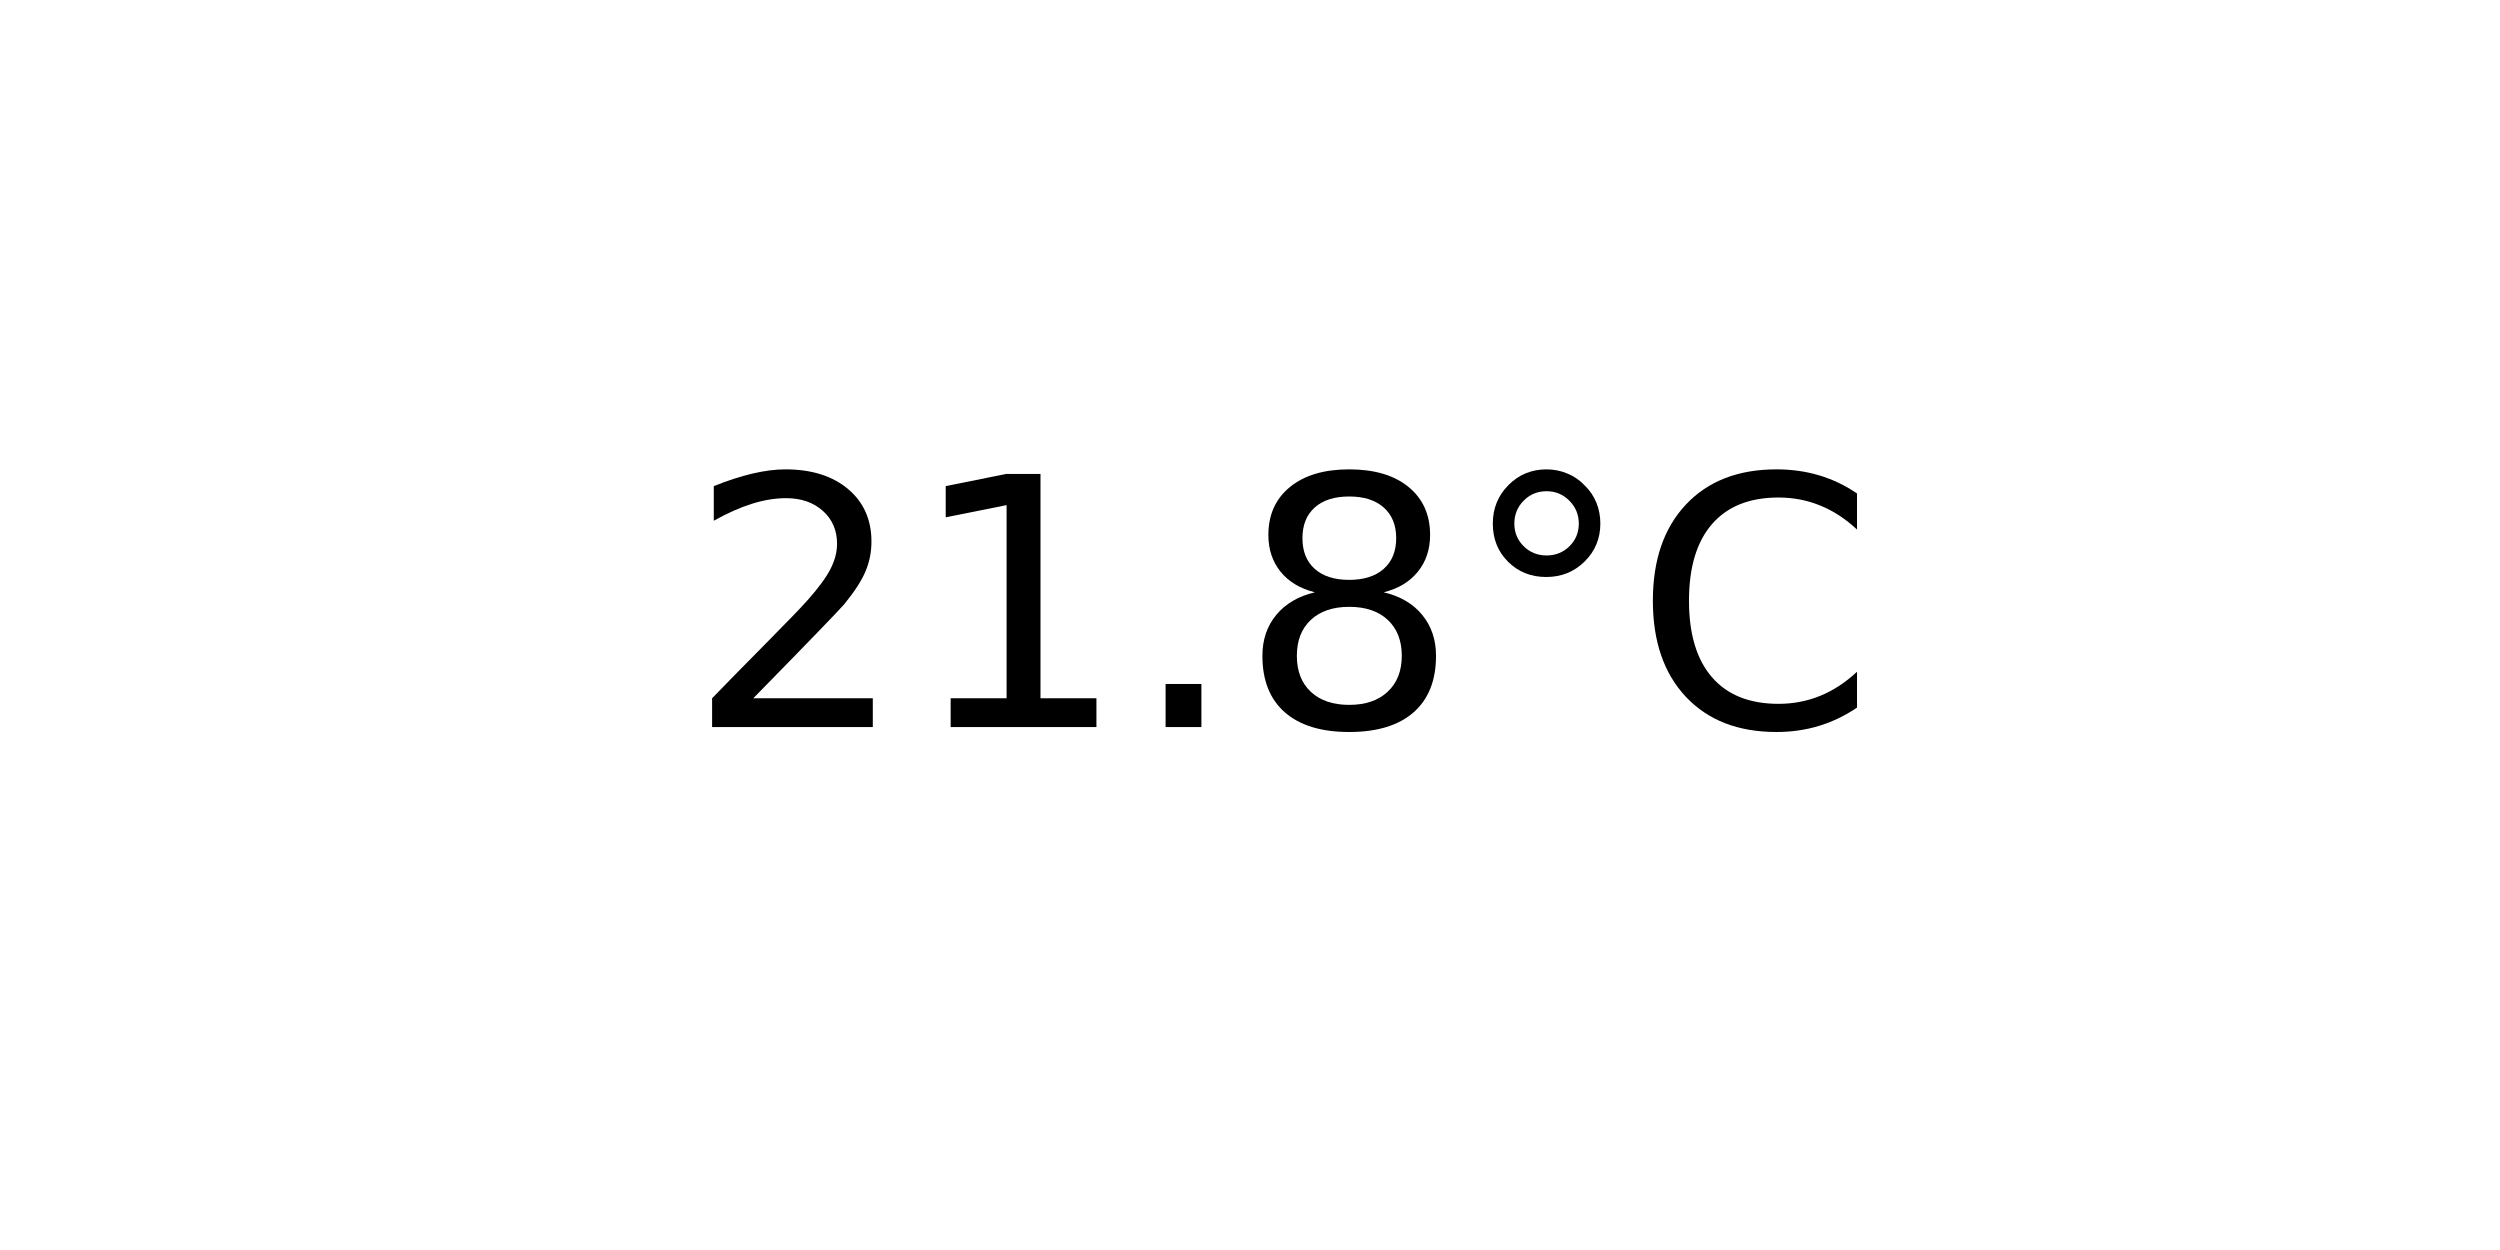
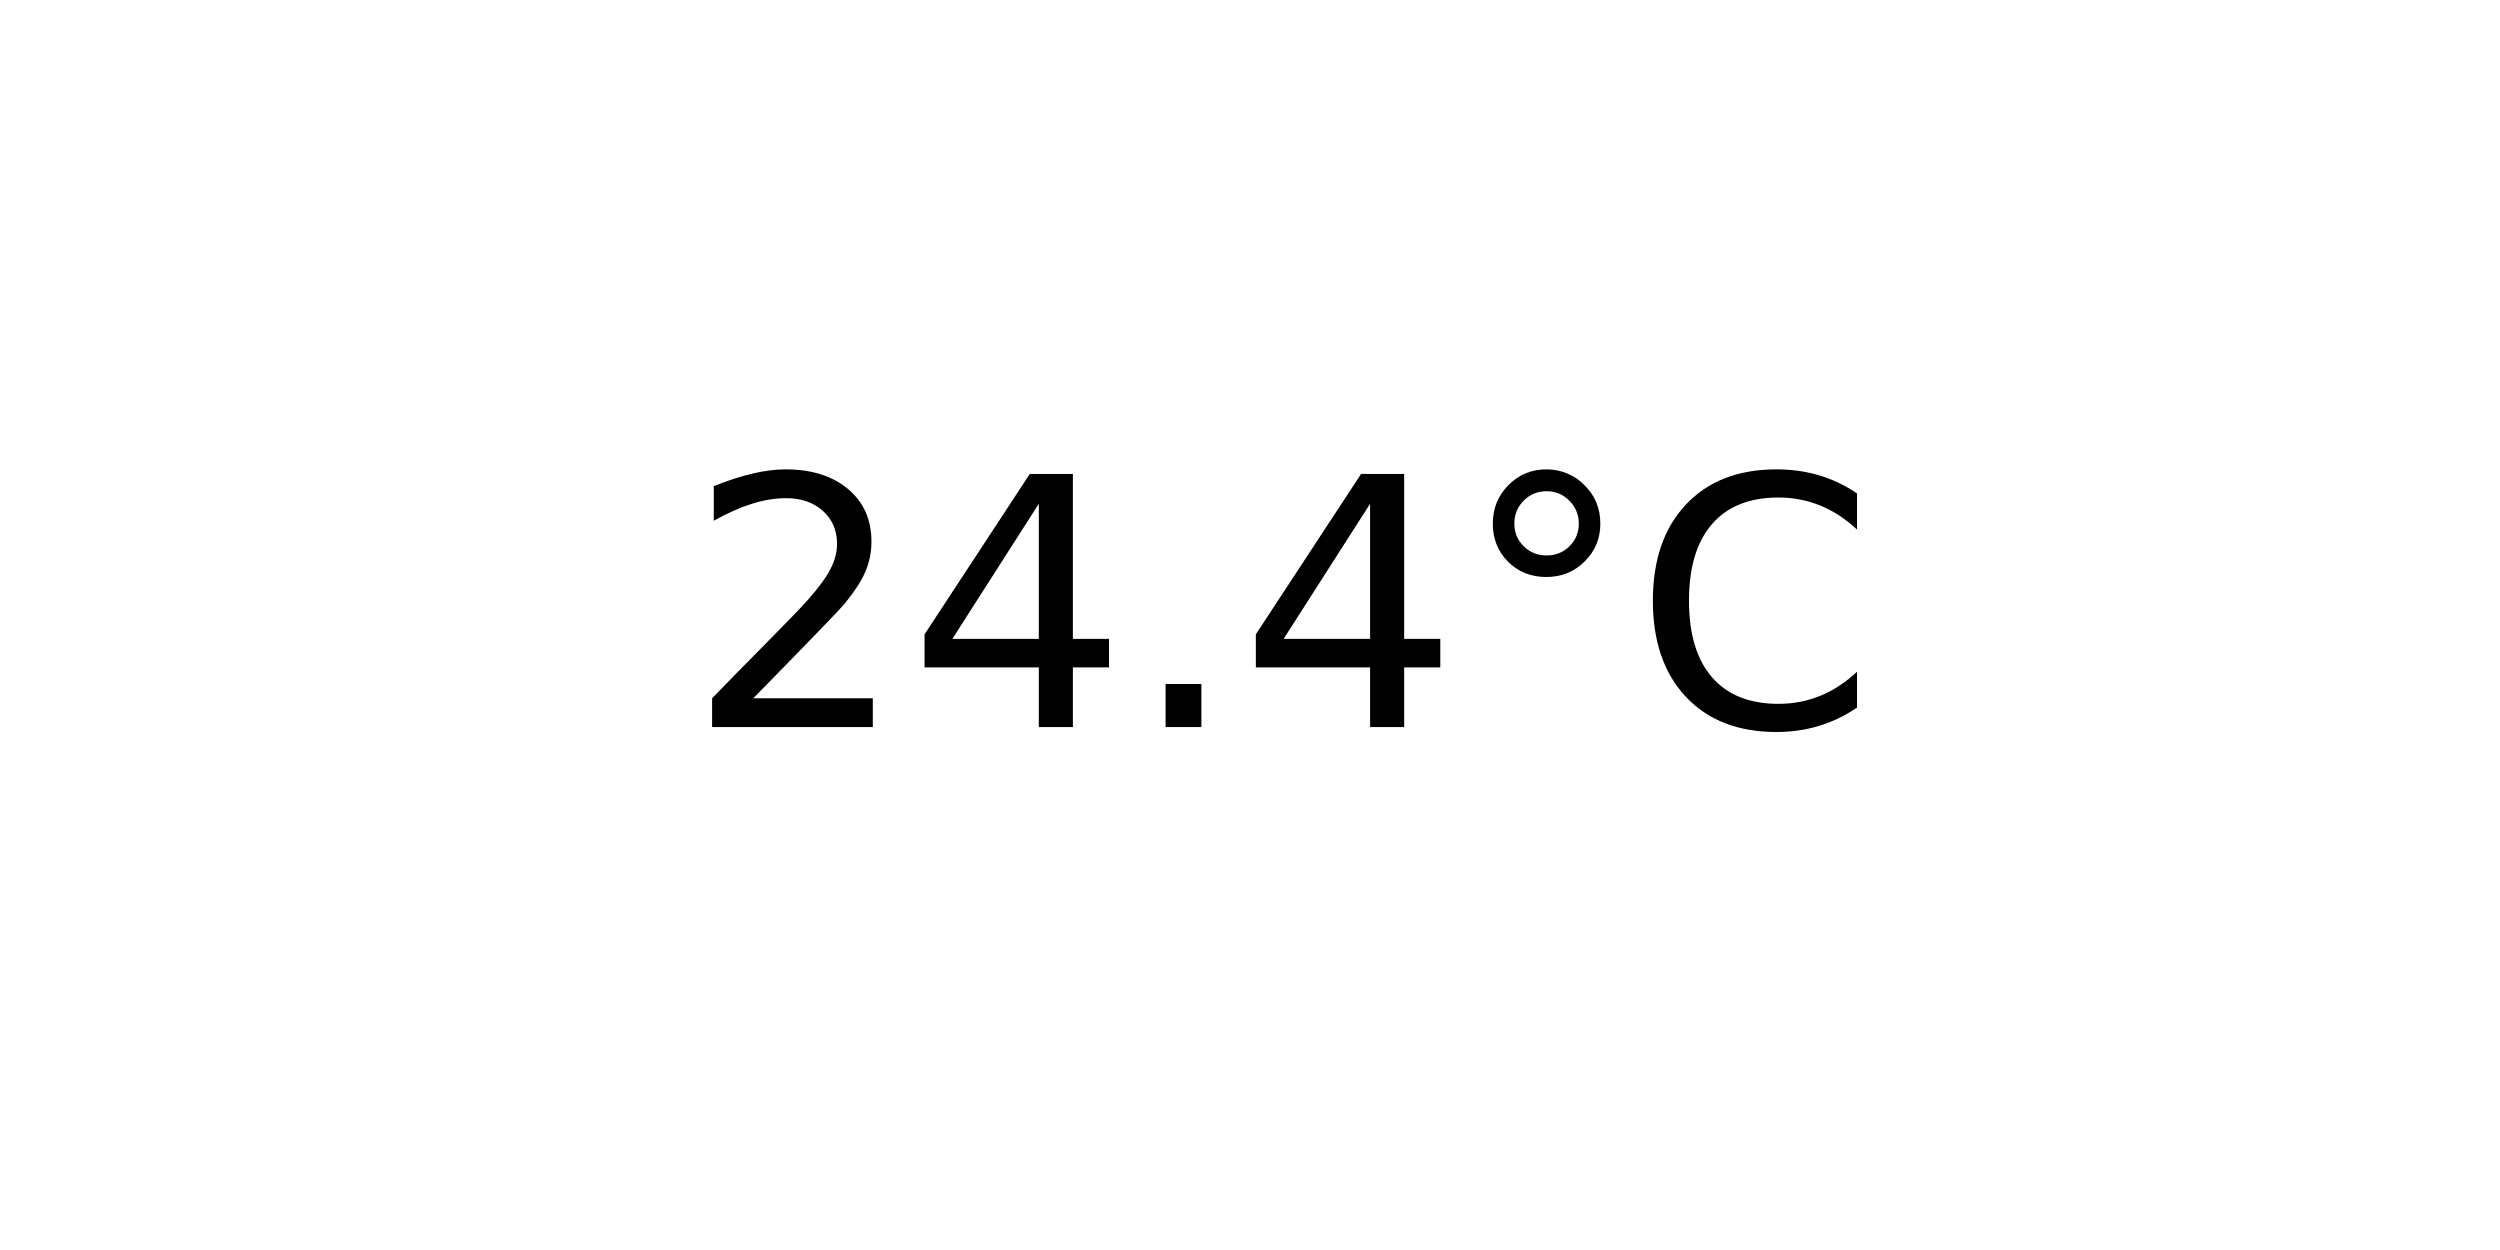
<svg xmlns="http://www.w3.org/2000/svg" xmlns:xlink="http://www.w3.org/1999/xlink" width="72pt" height="36pt" viewBox="0 0 72 36" version="1.1">
  <defs>
    <style type="text/css">*{stroke-linejoin: round; stroke-linecap: butt}</style>
  </defs>
  <g id="figure_1">
    <g id="axes_1">
      <g id="text_1">
        <g transform="translate(19.77578 20.93937) scale(0.1 -0.1)">
          <defs>
            <path id="DejaVuSans-32" d="M 1228 531  L 3431 531  L 3431 0  L 469 0  L 469 531  Q 828 903 1448 1529  Q 2069 2156 2228 2338  Q 2531 2678 2651 2914  Q 2772 3150 2772 3378  Q 2772 3750 2511 3984  Q 2250 4219 1831 4219  Q 1534 4219 1204 4116  Q 875 4013 500 3803  L 500 4441  Q 881 4594 1212 4672  Q 1544 4750 1819 4750  Q 2544 4750 2975 4387  Q 3406 4025 3406 3419  Q 3406 3131 3298 2873  Q 3191 2616 2906 2266  Q 2828 2175 2409 1742  Q 1991 1309 1228 531  z " transform="scale(0.015625)" />
-             <path id="DejaVuSans-31" d="M 794 531  L 1825 531  L 1825 4091  L 703 3866  L 703 4441  L 1819 4666  L 2450 4666  L 2450 531  L 3481 531  L 3481 0  L 794 0  L 794 531  z " transform="scale(0.015625)" />
+             <path id="DejaVuSans-34" d="M 2419 4116  L 825 1625  L 2419 1625  L 2419 4116  z M 2253 4666  L 3047 4666  L 3047 1625  L 3713 1625  L 3713 1100  L 3047 1100  L 3047 0  L 2419 0  L 2419 1100  L 313 1100  L 313 1709  L 2253 4666  z " transform="scale(0.015625)" />
            <path id="DejaVuSans-2e" d="M 684 794  L 1344 794  L 1344 0  L 684 0  L 684 794  z " transform="scale(0.015625)" />
-             <path id="DejaVuSans-38" d="M 2034 2216  Q 1584 2216 1326 1975  Q 1069 1734 1069 1313  Q 1069 891 1326 650  Q 1584 409 2034 409  Q 2484 409 2743 651  Q 3003 894 3003 1313  Q 3003 1734 2745 1975  Q 2488 2216 2034 2216  z M 1403 2484  Q 997 2584 770 2862  Q 544 3141 544 3541  Q 544 4100 942 4425  Q 1341 4750 2034 4750  Q 2731 4750 3128 4425  Q 3525 4100 3525 3541  Q 3525 3141 3298 2862  Q 3072 2584 2669 2484  Q 3125 2378 3379 2068  Q 3634 1759 3634 1313  Q 3634 634 3220 271  Q 2806 -91 2034 -91  Q 1263 -91 848 271  Q 434 634 434 1313  Q 434 1759 690 2068  Q 947 2378 1403 2484  z M 1172 3481  Q 1172 3119 1398 2916  Q 1625 2713 2034 2713  Q 2441 2713 2670 2916  Q 2900 3119 2900 3481  Q 2900 3844 2670 4047  Q 2441 4250 2034 4250  Q 1625 4250 1398 4047  Q 1172 3844 1172 3481  z " transform="scale(0.015625)" />
            <path id="DejaVuSans-b0" d="M 1600 4347  Q 1350 4347 1178 4173  Q 1006 4000 1006 3750  Q 1006 3503 1178 3333  Q 1350 3163 1600 3163  Q 1850 3163 2022 3333  Q 2194 3503 2194 3750  Q 2194 3997 2020 4172  Q 1847 4347 1600 4347  z M 1600 4750  Q 1800 4750 1984 4673  Q 2169 4597 2303 4453  Q 2447 4313 2519 4134  Q 2591 3956 2591 3750  Q 2591 3338 2302 3052  Q 2013 2766 1594 2766  Q 1172 2766 890 3047  Q 609 3328 609 3750  Q 609 4169 896 4459  Q 1184 4750 1600 4750  z " transform="scale(0.015625)" />
            <path id="DejaVuSans-43" d="M 4122 4306  L 4122 3641  Q 3803 3938 3442 4084  Q 3081 4231 2675 4231  Q 1875 4231 1450 3742  Q 1025 3253 1025 2328  Q 1025 1406 1450 917  Q 1875 428 2675 428  Q 3081 428 3442 575  Q 3803 722 4122 1019  L 4122 359  Q 3791 134 3420 21  Q 3050 -91 2638 -91  Q 1578 -91 968 557  Q 359 1206 359 2328  Q 359 3453 968 4101  Q 1578 4750 2638 4750  Q 3056 4750 3426 4639  Q 3797 4528 4122 4306  z " transform="scale(0.015625)" />
          </defs>
          <use xlink:href="#DejaVuSans-32" />
-           <use xlink:href="#DejaVuSans-31" x="63.623" />
+           <use xlink:href="#DejaVuSans-34" x="63.623" />
          <use xlink:href="#DejaVuSans-2e" x="127.246" />
-           <use xlink:href="#DejaVuSans-38" x="159.033" />
+           <use xlink:href="#DejaVuSans-34" x="159.033" />
          <use xlink:href="#DejaVuSans-b0" x="222.656" />
          <use xlink:href="#DejaVuSans-43" x="272.656" />
        </g>
      </g>
    </g>
  </g>
</svg>
